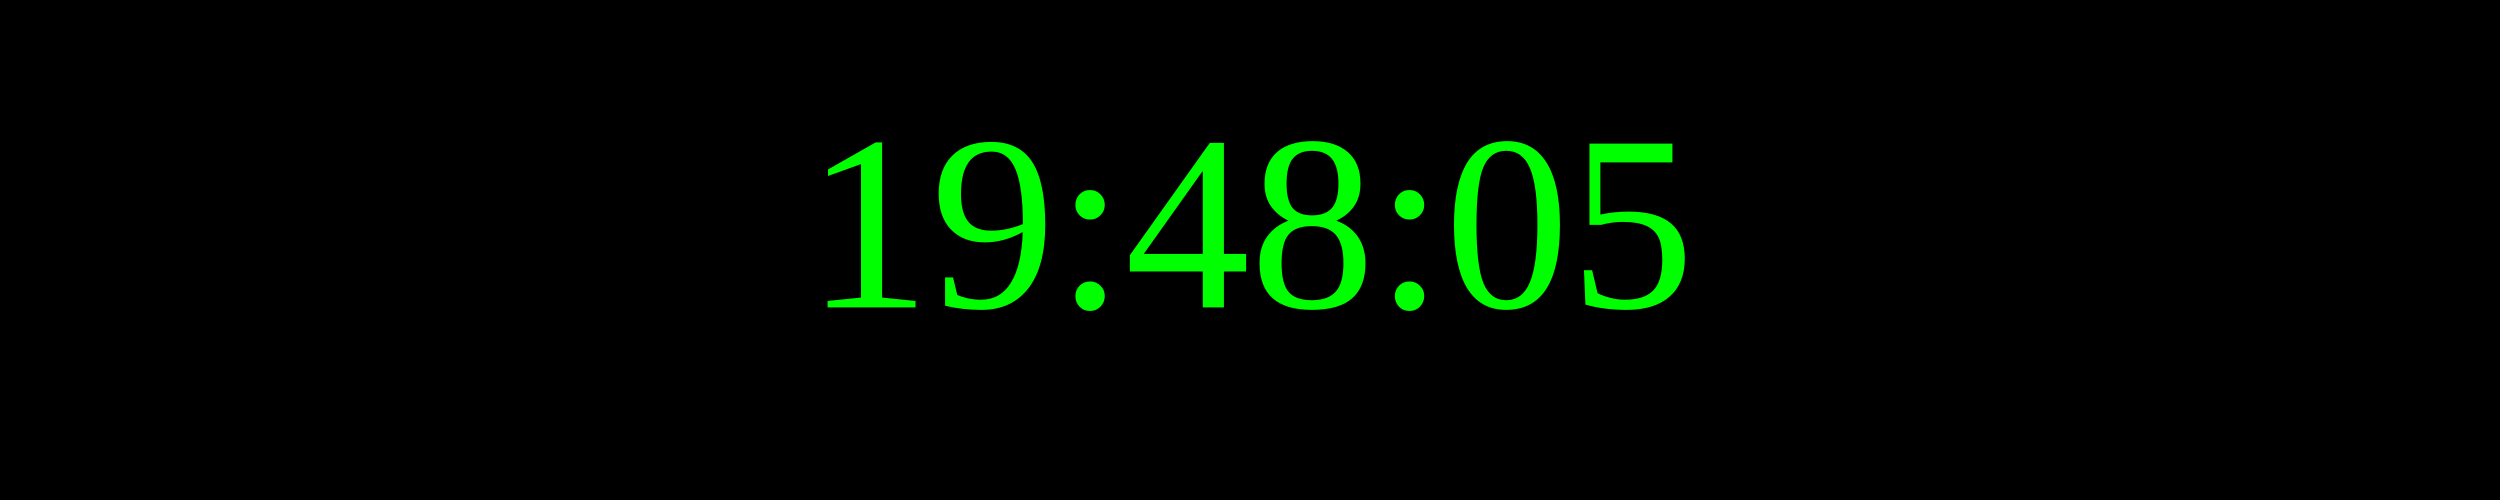
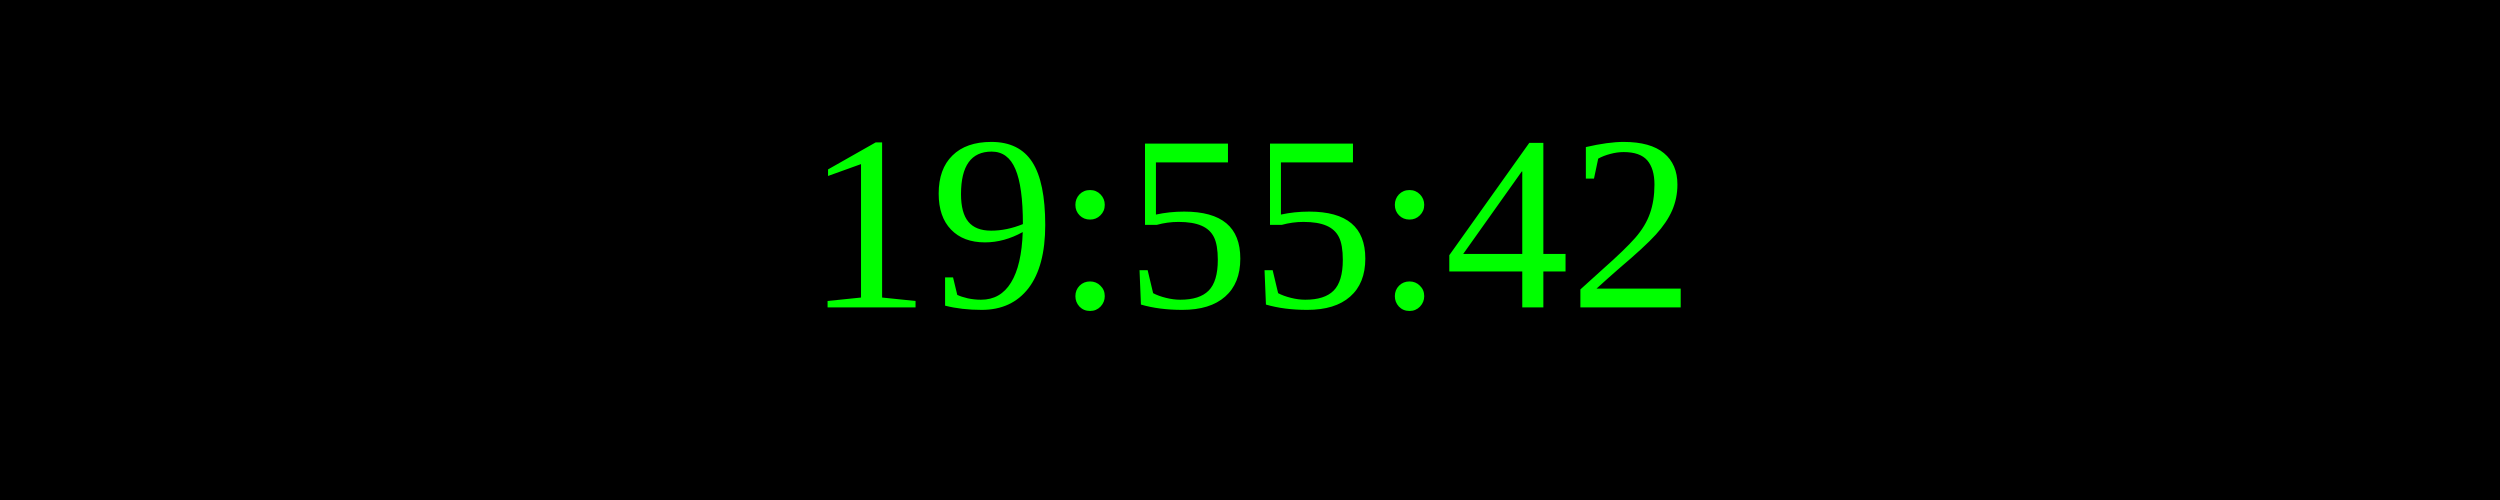
<svg xmlns="http://www.w3.org/2000/svg" width="250" height="50">
  <rect width="100%" height="100%" fill="black" />
  <text x="50%" y="50%" font-size="25" fill="lime" text-anchor="middle" dominant-baseline="middle">
- 19:48:05
+ 19:55:42
</text>
</svg>
